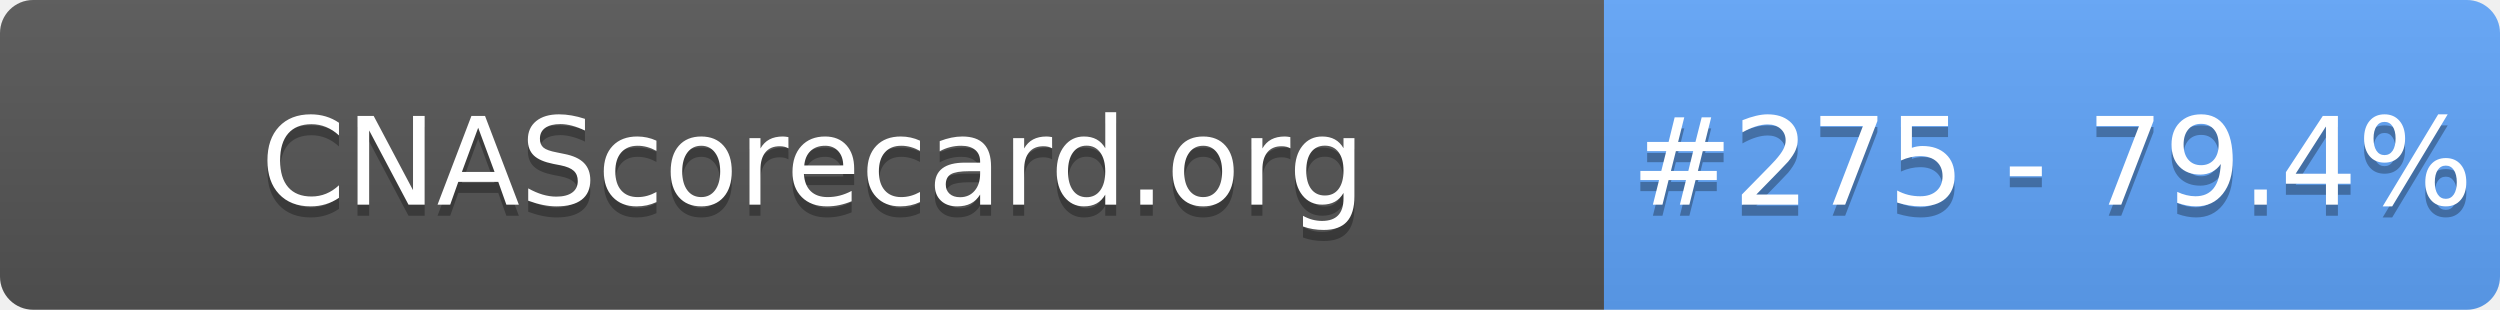
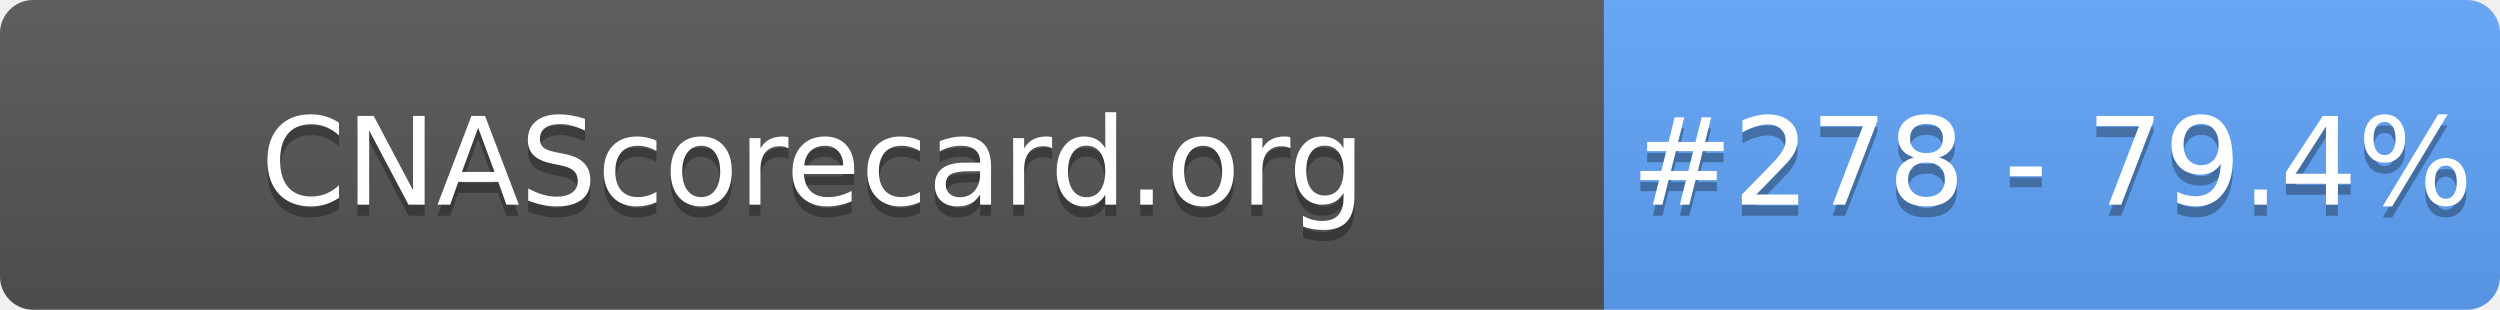
- <svg xmlns="http://www.w3.org/2000/svg" width="226" height="28" role="img" aria-label="CNAScorecard.org: #275 - 79.4%">
+ <svg xmlns="http://www.w3.org/2000/svg" width="226" height="28" role="img" aria-label="CNAScorecard.org: #278 - 79.4%">
  <linearGradient id="s" x2="0" y2="100%">
    <stop offset="0" stop-color="#bbb" stop-opacity=".1" />
    <stop offset="1" stop-opacity=".1" />
  </linearGradient>
  <clipPath id="r">
    <rect width="226" height="28" rx="3" fill="#fff" />
  </clipPath>
  <g clip-path="url(#r)">
    <rect width="145" height="28" fill="#555" />
    <rect x="145" width="81" height="28" fill="#60A5FA" />
    <rect width="226" height="28" fill="url(#s)" />
  </g>
  <g fill="#fff" text-anchor="middle" font-family="Verdana,Geneva,DejaVu Sans,sans-serif" text-rendering="geometricPrecision" font-size="110">
    <text aria-hidden="true" x="735" y="195" fill="#010101" fill-opacity=".3" transform="scale(.1)" textLength="1350">CNAScorecard.org</text>
    <text x="735" y="185" transform="scale(.1)" fill="#fff" textLength="1350">CNAScorecard.org</text>
-     <text aria-hidden="true" x="1855" y="195" fill="#010101" fill-opacity=".3" transform="scale(.1)" textLength="660">#275 - 79.4%</text>
-     <text x="1855" y="185" transform="scale(.1)" fill="#fff" textLength="660">#275 - 79.4%</text>
+     <text aria-hidden="true" x="1855" y="195" fill="#010101" fill-opacity=".3" transform="scale(.1)" textLength="660">#278 - 79.4%</text>
+     <text x="1855" y="185" transform="scale(.1)" fill="#fff" textLength="660">#278 - 79.4%</text>
  </g>
</svg>
